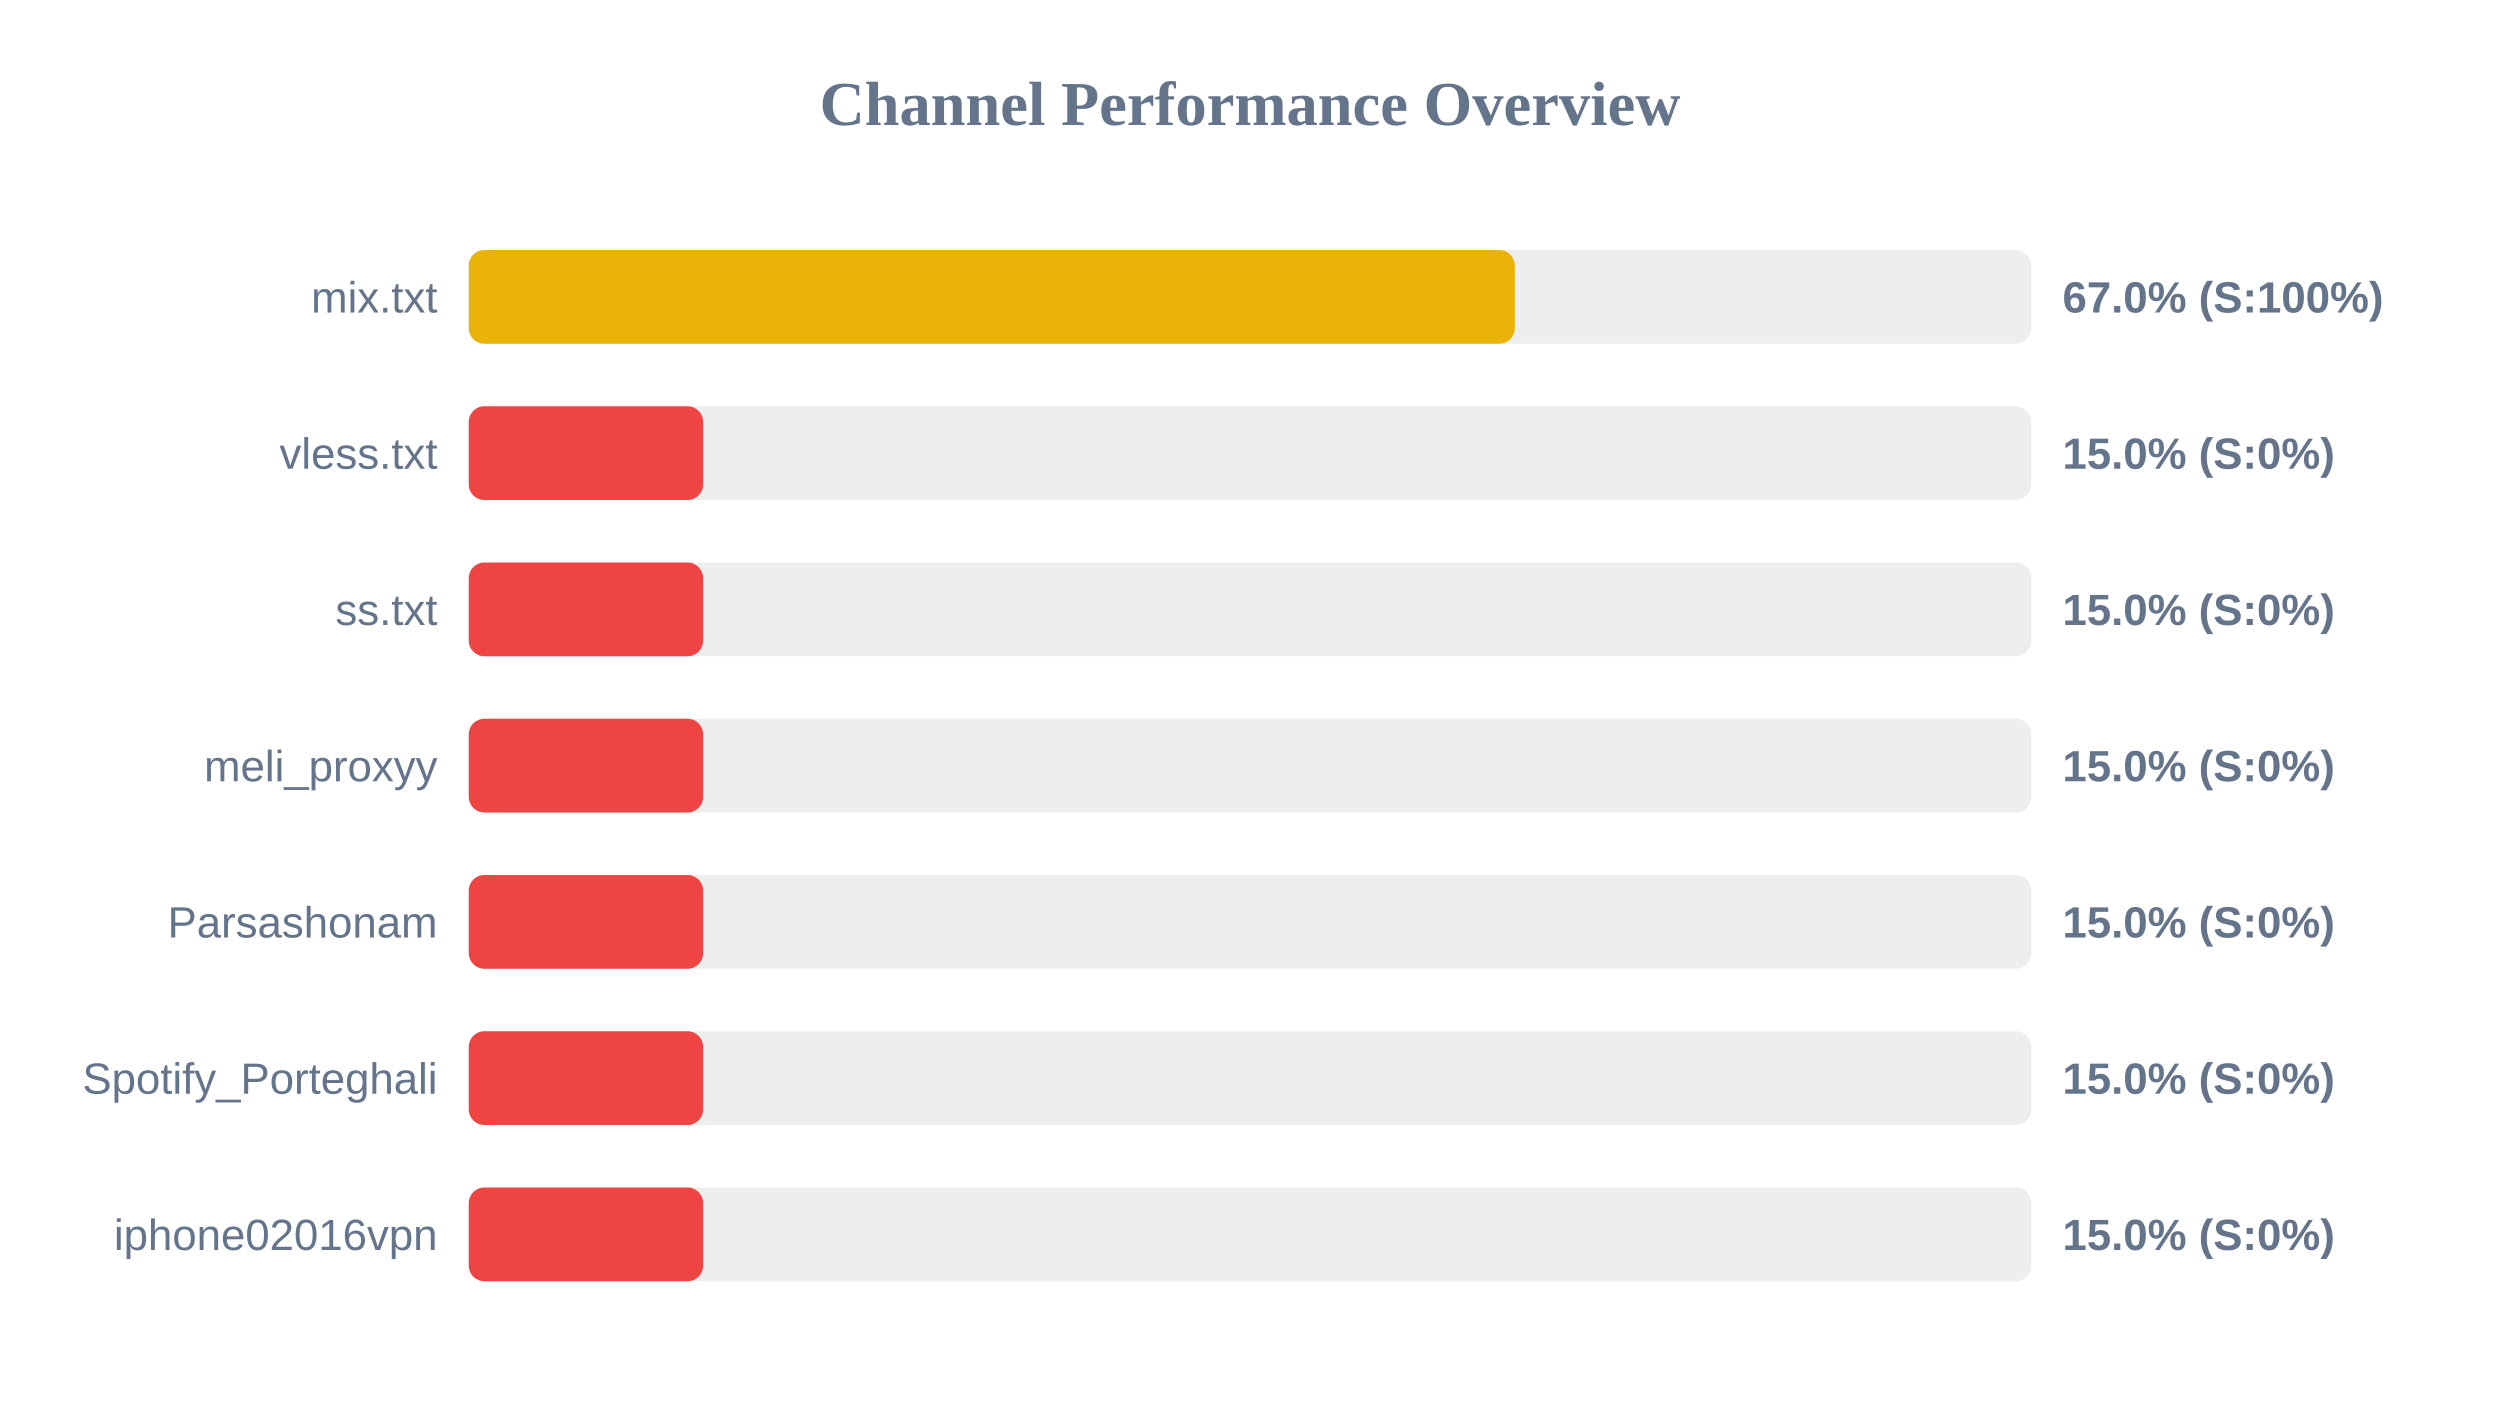
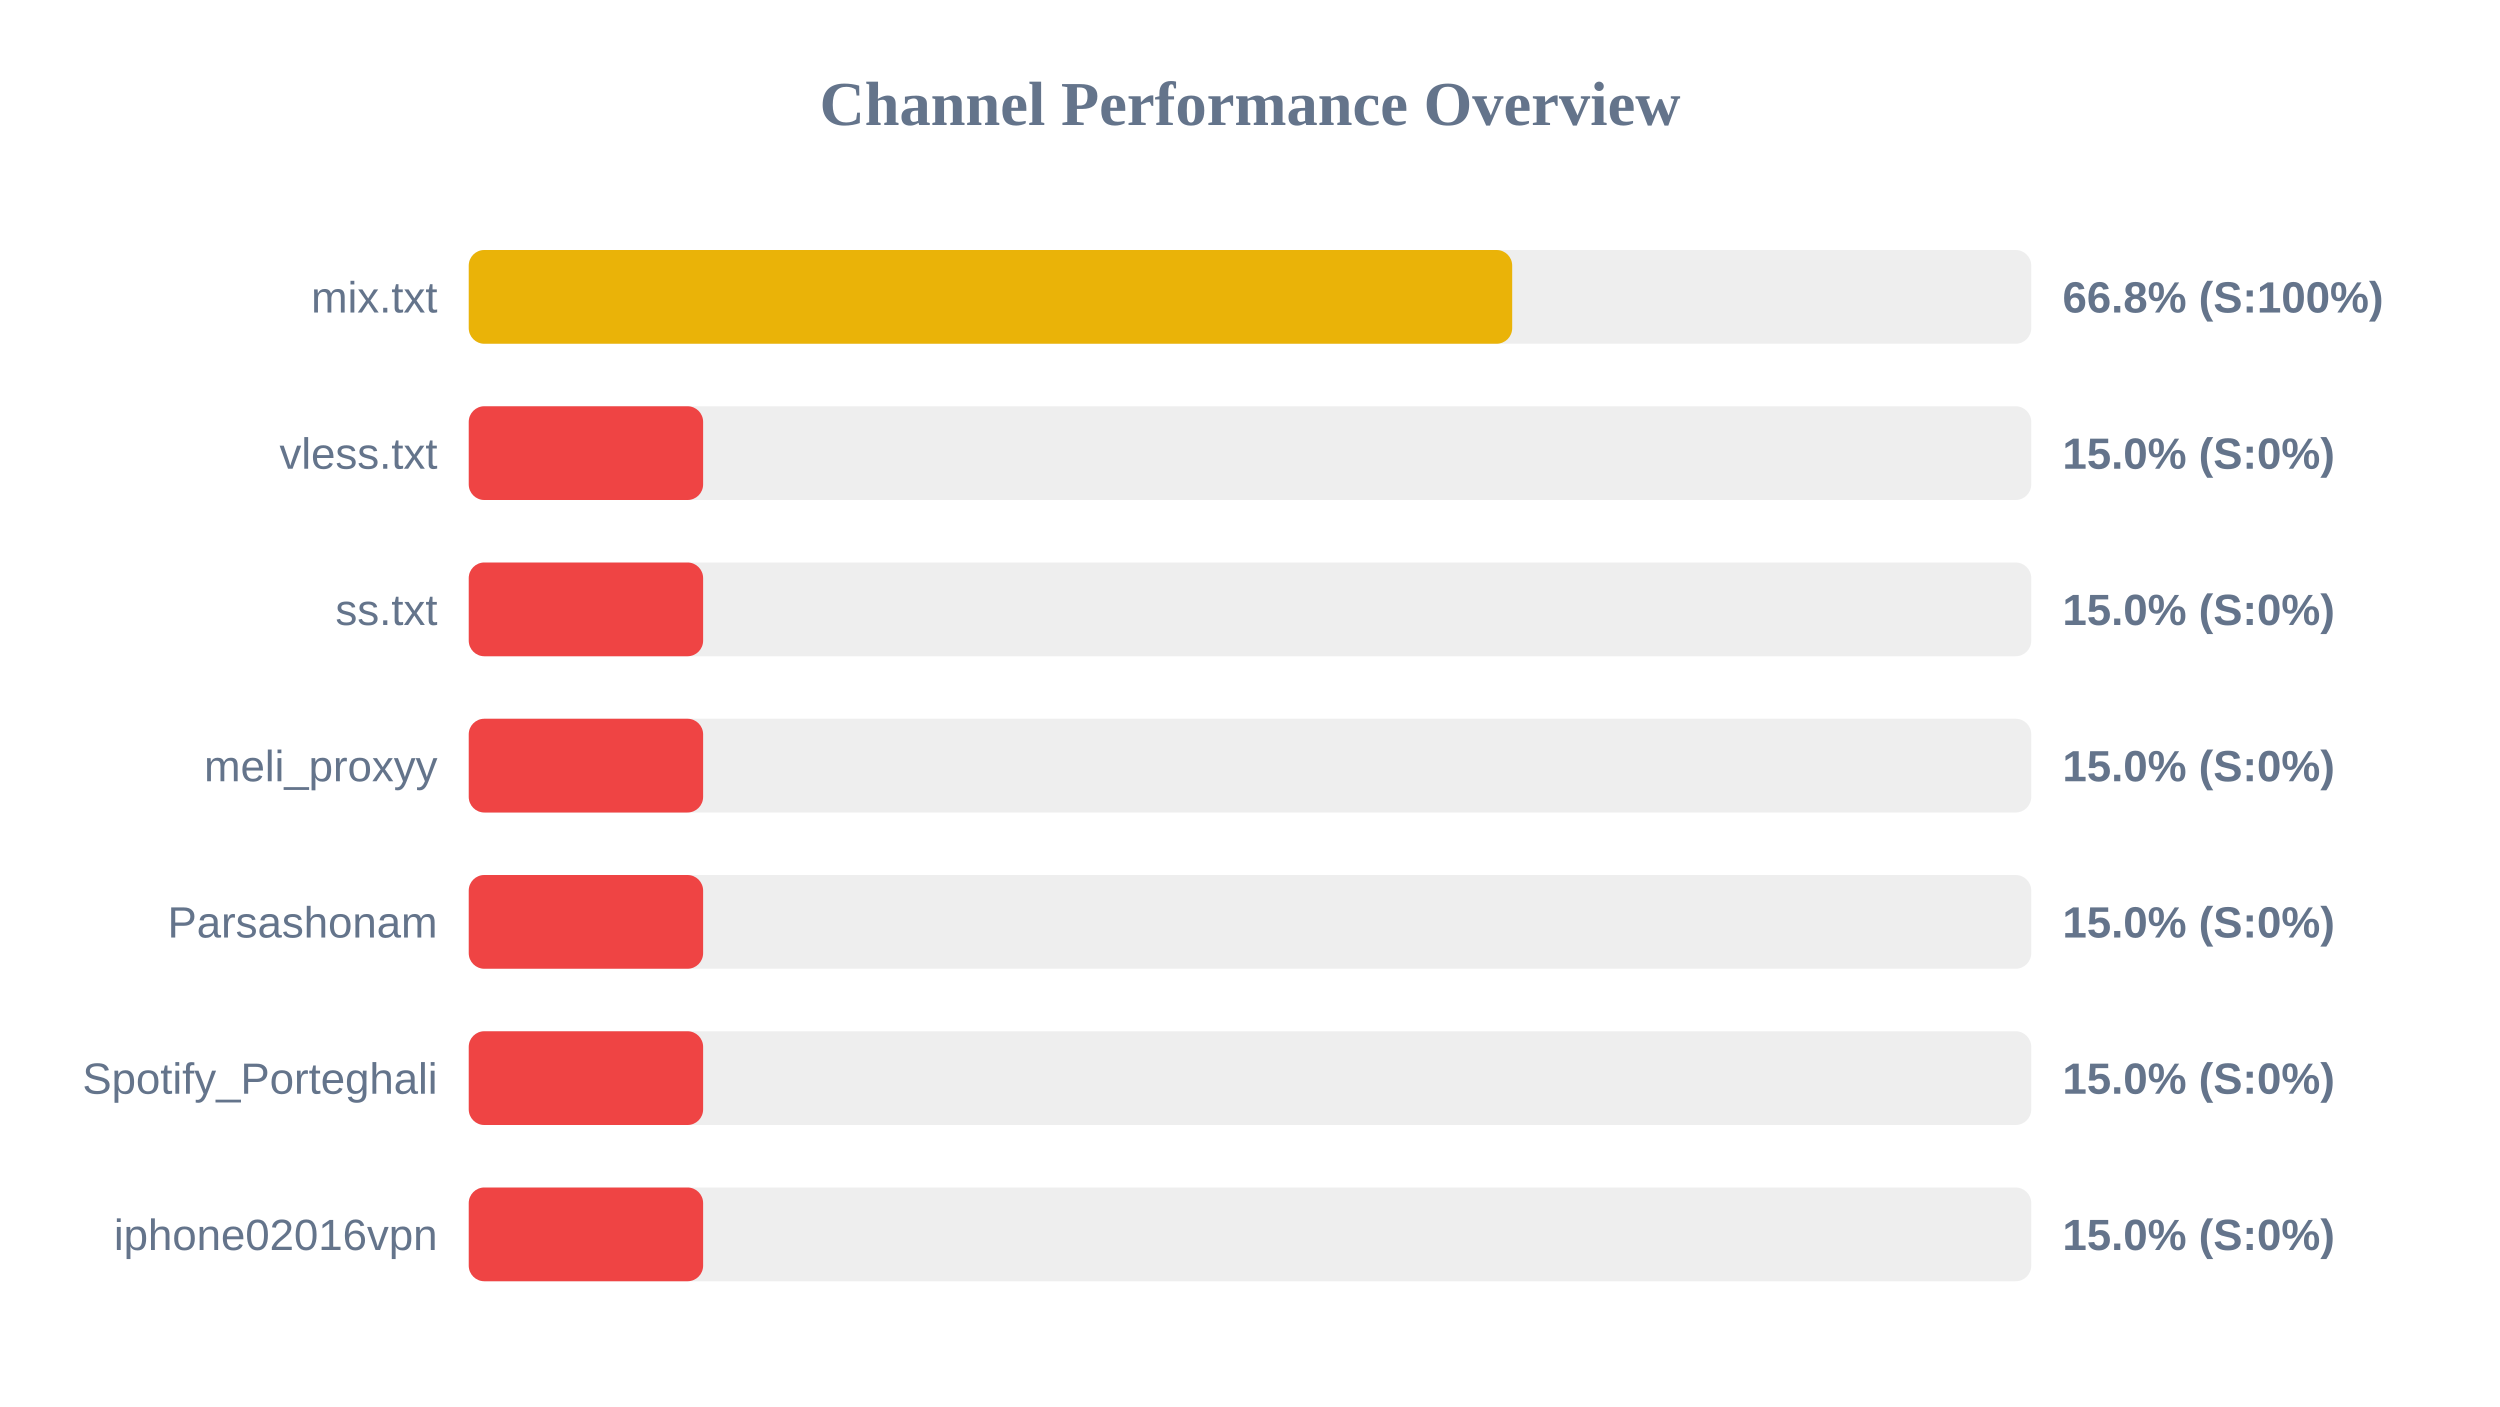
<svg xmlns="http://www.w3.org/2000/svg" width="800" height="450" version="1.1">
  <style>
        .row { font: 14px Arial; fill: #64748b; }
        .score { font: bold 14px Arial; fill: #64748b; }
    </style>
  <text x="400" y="40" text-anchor="middle" font-size="20px" font-weight="bold" fill="#64748b">Channel Performance Overview</text>
  <rect x="150" y="80" width="500" height="30" fill="#eee" rx="5" />
-   <rect x="150" y="80" width="334.75" height="30" fill="#eab308" rx="5" />
+   <rect x="150" y="80" width="333.9" height="30" fill="#eab308" rx="5" />
  <text x="140" y="100" text-anchor="end" class="row">mix.txt</text>
-   <text x="660" y="100" text-anchor="start" class="score">67.0% (S:100%)</text>
+   <text x="660" y="100" text-anchor="start" class="score">66.8% (S:100%)</text>
  <rect x="150" y="130" width="500" height="30" fill="#eee" rx="5" />
  <rect x="150" y="130" width="75.0" height="30" fill="#ef4444" rx="5" />
  <text x="140" y="150" text-anchor="end" class="row">vless.txt</text>
  <text x="660" y="150" text-anchor="start" class="score">15.0% (S:0%)</text>
  <rect x="150" y="180" width="500" height="30" fill="#eee" rx="5" />
  <rect x="150" y="180" width="75.0" height="30" fill="#ef4444" rx="5" />
  <text x="140" y="200" text-anchor="end" class="row">ss.txt</text>
  <text x="660" y="200" text-anchor="start" class="score">15.0% (S:0%)</text>
  <rect x="150" y="230" width="500" height="30" fill="#eee" rx="5" />
  <rect x="150" y="230" width="75.0" height="30" fill="#ef4444" rx="5" />
  <text x="140" y="250" text-anchor="end" class="row">meli_proxyy</text>
  <text x="660" y="250" text-anchor="start" class="score">15.0% (S:0%)</text>
  <rect x="150" y="280" width="500" height="30" fill="#eee" rx="5" />
  <rect x="150" y="280" width="75.0" height="30" fill="#ef4444" rx="5" />
  <text x="140" y="300" text-anchor="end" class="row">Parsashonam</text>
  <text x="660" y="300" text-anchor="start" class="score">15.0% (S:0%)</text>
  <rect x="150" y="330" width="500" height="30" fill="#eee" rx="5" />
  <rect x="150" y="330" width="75.0" height="30" fill="#ef4444" rx="5" />
  <text x="140" y="350" text-anchor="end" class="row">Spotify_Porteghali</text>
  <text x="660" y="350" text-anchor="start" class="score">15.0% (S:0%)</text>
  <rect x="150" y="380" width="500" height="30" fill="#eee" rx="5" />
  <rect x="150" y="380" width="75.0" height="30" fill="#ef4444" rx="5" />
  <text x="140" y="400" text-anchor="end" class="row">iphone02016vpn</text>
  <text x="660" y="400" text-anchor="start" class="score">15.0% (S:0%)</text>
</svg>
